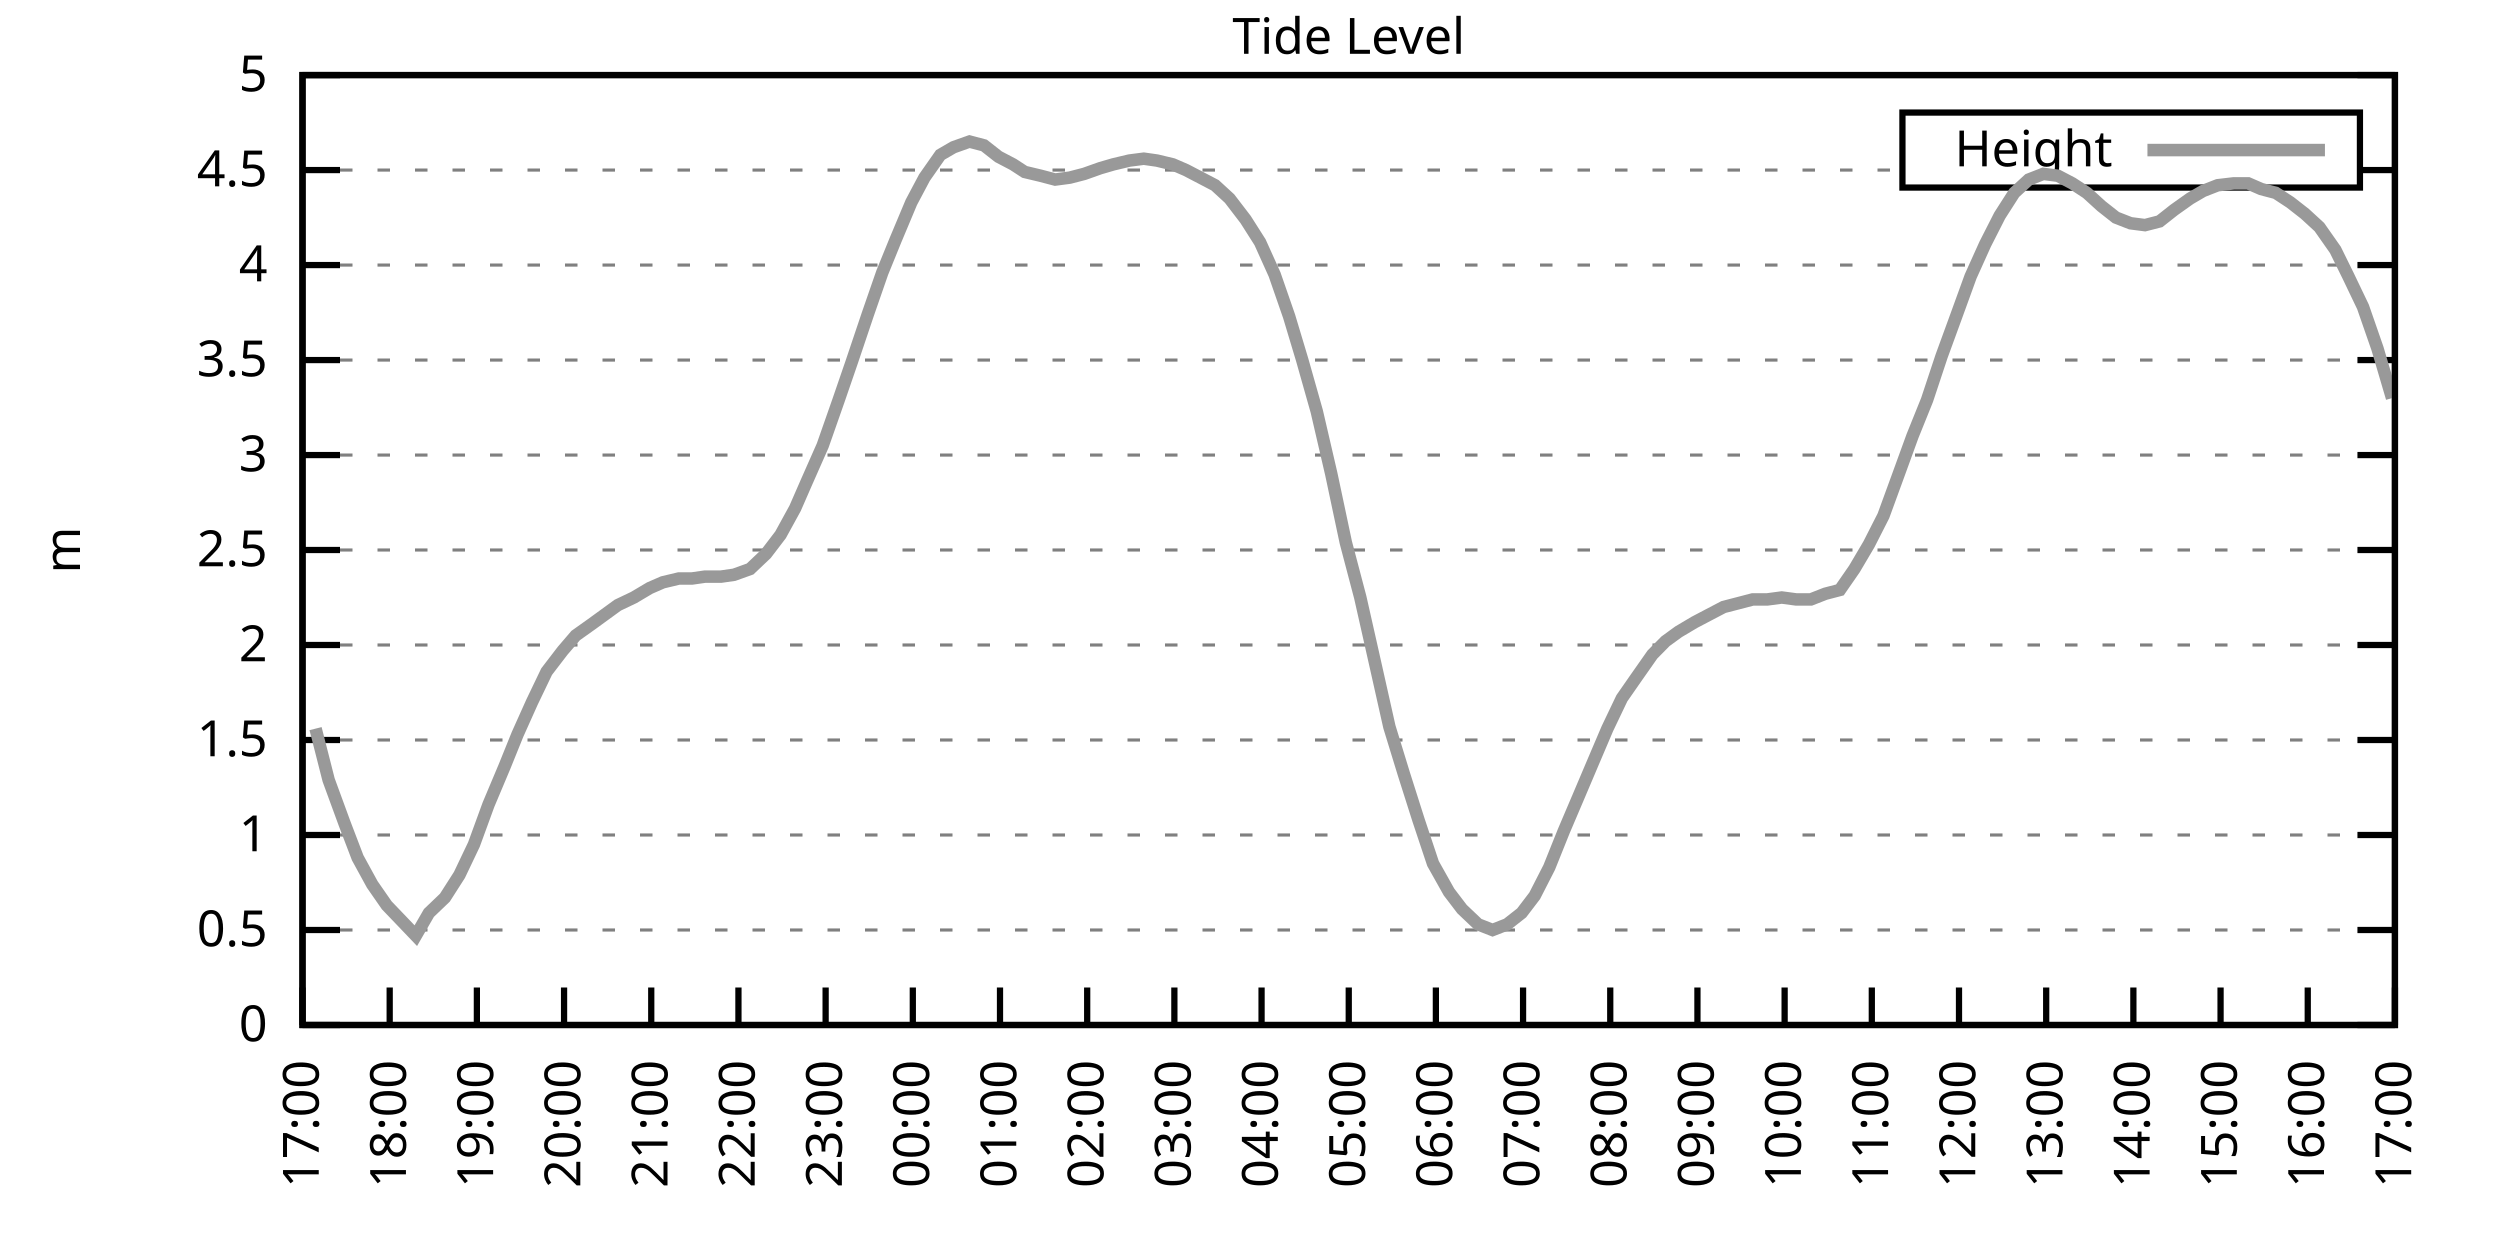
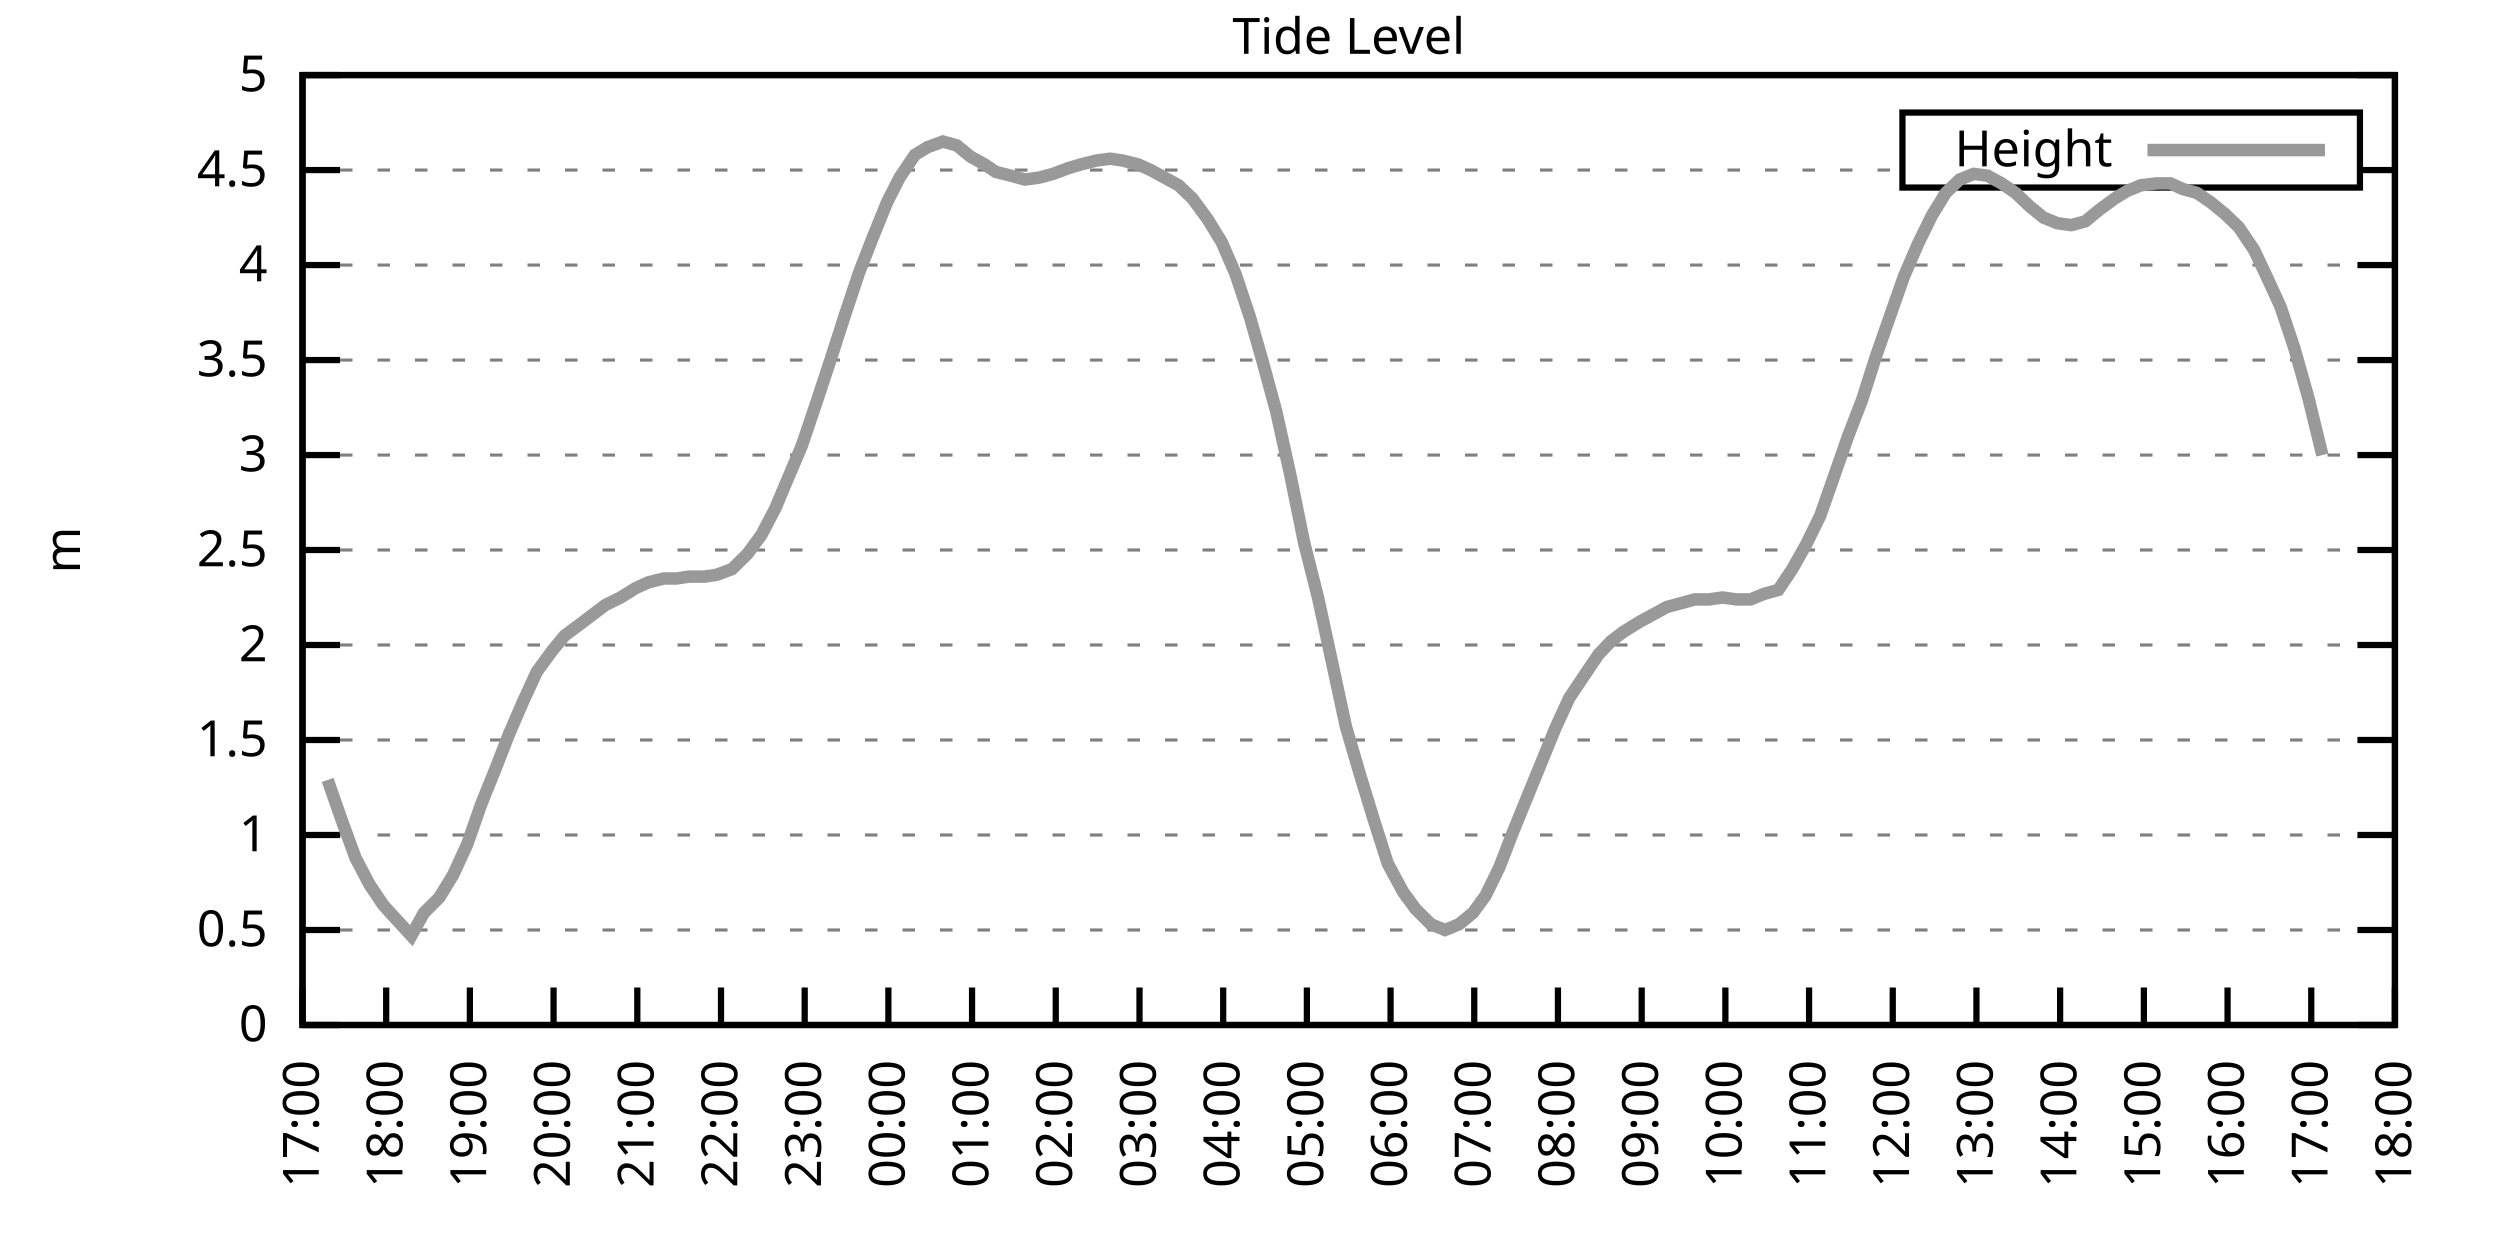
<svg xmlns="http://www.w3.org/2000/svg" xmlns:xlink="http://www.w3.org/1999/xlink" width="400" height="200" viewBox="0 0 400 200">
  <g id="gnuplot_canvas">
    <rect x="0" y="0" width="400" height="200" fill="none" />
    <defs>
      <circle id="gpDot" r="0.5" stroke-width="0.5" stroke="currentColor" />
      <path id="gpPt0" stroke-width="0.333" stroke="currentColor" d="M-1,0 h2 M0,-1 v2" />
      <path id="gpPt1" stroke-width="0.333" stroke="currentColor" d="M-1,-1 L1,1 M1,-1 L-1,1" />
      <path id="gpPt2" stroke-width="0.333" stroke="currentColor" d="M-1,0 L1,0 M0,-1 L0,1 M-1,-1 L1,1 M-1,1 L1,-1" />
      <rect id="gpPt3" stroke-width="0.333" stroke="currentColor" x="-1" y="-1" width="2" height="2" />
      <rect id="gpPt4" stroke-width="0.333" stroke="currentColor" fill="currentColor" x="-1" y="-1" width="2" height="2" />
      <circle id="gpPt5" stroke-width="0.333" stroke="currentColor" cx="0" cy="0" r="1" />
      <use xlink:href="#gpPt5" id="gpPt6" fill="currentColor" stroke="none" />
      <path id="gpPt7" stroke-width="0.333" stroke="currentColor" d="M0,-1.33 L-1.33,0.67 L1.33,0.67 z" />
      <use xlink:href="#gpPt7" id="gpPt8" fill="currentColor" stroke="none" />
      <use xlink:href="#gpPt7" id="gpPt9" stroke="currentColor" transform="rotate(180)" />
      <use xlink:href="#gpPt9" id="gpPt10" fill="currentColor" stroke="none" />
      <use xlink:href="#gpPt3" id="gpPt11" stroke="currentColor" transform="rotate(45)" />
      <use xlink:href="#gpPt11" id="gpPt12" fill="currentColor" stroke="none" />
      <path id="gpPt13" stroke-width="0.333" stroke="currentColor" d="M0,1.330 L1.265,0.411 L0.782,-1.067 L-0.782,-1.076 L-1.265,0.411 z" />
      <use xlink:href="#gpPt13" id="gpPt14" fill="currentColor" stroke="none" />
      <filter id="textbox" filterUnits="objectBoundingBox" x="0" y="0" height="1" width="1">
        <feFlood flood-color="white" flood-opacity="1" result="bgnd" />
        <feComposite in="SourceGraphic" in2="bgnd" operator="atop" />
      </filter>
      <filter id="greybox" filterUnits="objectBoundingBox" x="0" y="0" height="1" width="1">
        <feFlood flood-color="lightgrey" flood-opacity="1" result="grey" />
        <feComposite in="SourceGraphic" in2="grey" operator="atop" />
      </filter>
    </defs>
    <g fill="none" color="white" stroke="currentColor" stroke-width="1.00" stroke-linecap="butt" stroke-linejoin="miter">
</g>
    <g fill="none" color="black" stroke="currentColor" stroke-width="1.00" stroke-linecap="butt" stroke-linejoin="miter">
      <g stroke="none" shape-rendering="crispEdges">
        <polygon fill="rgb(255, 255, 255)" points="48.40,164.00 383.18,164.00 383.18,12.02 48.40,12.02 " />
      </g>
    </g>
    <g fill="none" color="black" stroke="currentColor" stroke-width="1.00" stroke-linecap="butt" stroke-linejoin="miter">
</g>
    <g fill="none" color="black" stroke="black" stroke-width="0.50" stroke-linecap="butt" stroke-linejoin="miter">
</g>
    <g fill="none" color="gray" stroke="currentColor" stroke-width="0.50" stroke-linecap="butt" stroke-linejoin="miter">
      <path stroke="gray" stroke-dasharray="2,4" class="gridline" d="M48.40,164.00 L383.19,164.00  " />
    </g>
    <g fill="none" color="gray" stroke="gray" stroke-width="1.00" stroke-linecap="butt" stroke-linejoin="miter">
</g>
    <g fill="none" color="black" stroke="currentColor" stroke-width="1.00" stroke-linecap="butt" stroke-linejoin="miter">
      <path stroke="black" d="M48.40,164.00 L54.40,164.00 M383.19,164.00 L377.19,164.00  " />
      <g transform="translate(42.80,166.60)" stroke="none" fill="black" font-family="Sans" font-size="8.00" text-anchor="end">
        <text>
          <tspan font-family="Sans"> 0</tspan>
        </text>
      </g>
    </g>
    <g fill="none" color="black" stroke="currentColor" stroke-width="1.00" stroke-linecap="butt" stroke-linejoin="miter">
</g>
    <g fill="none" color="black" stroke="black" stroke-width="0.50" stroke-linecap="butt" stroke-linejoin="miter">
</g>
    <g fill="none" color="gray" stroke="currentColor" stroke-width="0.50" stroke-linecap="butt" stroke-linejoin="miter">
      <path stroke="gray" stroke-dasharray="2,4" class="gridline" d="M48.40,148.80 L383.19,148.80  " />
    </g>
    <g fill="none" color="gray" stroke="gray" stroke-width="1.00" stroke-linecap="butt" stroke-linejoin="miter">
</g>
    <g fill="none" color="black" stroke="currentColor" stroke-width="1.00" stroke-linecap="butt" stroke-linejoin="miter">
      <path stroke="black" d="M48.40,148.80 L54.40,148.80 M383.19,148.80 L377.19,148.80  " />
      <g transform="translate(42.80,151.40)" stroke="none" fill="black" font-family="Sans" font-size="8.00" text-anchor="end">
        <text>
          <tspan font-family="Sans"> 0.5</tspan>
        </text>
      </g>
    </g>
    <g fill="none" color="black" stroke="currentColor" stroke-width="1.00" stroke-linecap="butt" stroke-linejoin="miter">
</g>
    <g fill="none" color="black" stroke="black" stroke-width="0.50" stroke-linecap="butt" stroke-linejoin="miter">
</g>
    <g fill="none" color="gray" stroke="currentColor" stroke-width="0.50" stroke-linecap="butt" stroke-linejoin="miter">
      <path stroke="gray" stroke-dasharray="2,4" class="gridline" d="M48.40,133.60 L383.19,133.60  " />
    </g>
    <g fill="none" color="gray" stroke="gray" stroke-width="1.00" stroke-linecap="butt" stroke-linejoin="miter">
</g>
    <g fill="none" color="black" stroke="currentColor" stroke-width="1.00" stroke-linecap="butt" stroke-linejoin="miter">
      <path stroke="black" d="M48.40,133.60 L54.40,133.60 M383.19,133.60 L377.19,133.60  " />
      <g transform="translate(42.80,136.20)" stroke="none" fill="black" font-family="Sans" font-size="8.00" text-anchor="end">
        <text>
          <tspan font-family="Sans"> 1</tspan>
        </text>
      </g>
    </g>
    <g fill="none" color="black" stroke="currentColor" stroke-width="1.00" stroke-linecap="butt" stroke-linejoin="miter">
</g>
    <g fill="none" color="black" stroke="black" stroke-width="0.50" stroke-linecap="butt" stroke-linejoin="miter">
</g>
    <g fill="none" color="gray" stroke="currentColor" stroke-width="0.50" stroke-linecap="butt" stroke-linejoin="miter">
      <path stroke="gray" stroke-dasharray="2,4" class="gridline" d="M48.40,118.40 L383.19,118.40  " />
    </g>
    <g fill="none" color="gray" stroke="gray" stroke-width="1.00" stroke-linecap="butt" stroke-linejoin="miter">
</g>
    <g fill="none" color="black" stroke="currentColor" stroke-width="1.00" stroke-linecap="butt" stroke-linejoin="miter">
      <path stroke="black" d="M48.40,118.40 L54.40,118.40 M383.19,118.40 L377.19,118.40  " />
      <g transform="translate(42.80,121.00)" stroke="none" fill="black" font-family="Sans" font-size="8.00" text-anchor="end">
        <text>
          <tspan font-family="Sans"> 1.5</tspan>
        </text>
      </g>
    </g>
    <g fill="none" color="black" stroke="currentColor" stroke-width="1.00" stroke-linecap="butt" stroke-linejoin="miter">
</g>
    <g fill="none" color="black" stroke="black" stroke-width="0.50" stroke-linecap="butt" stroke-linejoin="miter">
</g>
    <g fill="none" color="gray" stroke="currentColor" stroke-width="0.50" stroke-linecap="butt" stroke-linejoin="miter">
      <path stroke="gray" stroke-dasharray="2,4" class="gridline" d="M48.40,103.20 L383.19,103.20  " />
    </g>
    <g fill="none" color="gray" stroke="gray" stroke-width="1.00" stroke-linecap="butt" stroke-linejoin="miter">
</g>
    <g fill="none" color="black" stroke="currentColor" stroke-width="1.00" stroke-linecap="butt" stroke-linejoin="miter">
      <path stroke="black" d="M48.40,103.20 L54.40,103.20 M383.19,103.20 L377.19,103.20  " />
      <g transform="translate(42.80,105.80)" stroke="none" fill="black" font-family="Sans" font-size="8.00" text-anchor="end">
        <text>
          <tspan font-family="Sans"> 2</tspan>
        </text>
      </g>
    </g>
    <g fill="none" color="black" stroke="currentColor" stroke-width="1.00" stroke-linecap="butt" stroke-linejoin="miter">
</g>
    <g fill="none" color="black" stroke="black" stroke-width="0.50" stroke-linecap="butt" stroke-linejoin="miter">
</g>
    <g fill="none" color="gray" stroke="currentColor" stroke-width="0.50" stroke-linecap="butt" stroke-linejoin="miter">
      <path stroke="gray" stroke-dasharray="2,4" class="gridline" d="M48.40,88.00 L383.19,88.00  " />
    </g>
    <g fill="none" color="gray" stroke="gray" stroke-width="1.00" stroke-linecap="butt" stroke-linejoin="miter">
</g>
    <g fill="none" color="black" stroke="currentColor" stroke-width="1.00" stroke-linecap="butt" stroke-linejoin="miter">
      <path stroke="black" d="M48.40,88.00 L54.40,88.00 M383.19,88.00 L377.19,88.00  " />
      <g transform="translate(42.80,90.60)" stroke="none" fill="black" font-family="Sans" font-size="8.00" text-anchor="end">
        <text>
          <tspan font-family="Sans"> 2.5</tspan>
        </text>
      </g>
    </g>
    <g fill="none" color="black" stroke="currentColor" stroke-width="1.00" stroke-linecap="butt" stroke-linejoin="miter">
</g>
    <g fill="none" color="black" stroke="black" stroke-width="0.50" stroke-linecap="butt" stroke-linejoin="miter">
</g>
    <g fill="none" color="gray" stroke="currentColor" stroke-width="0.50" stroke-linecap="butt" stroke-linejoin="miter">
      <path stroke="gray" stroke-dasharray="2,4" class="gridline" d="M48.40,72.81 L383.19,72.81  " />
    </g>
    <g fill="none" color="gray" stroke="gray" stroke-width="1.00" stroke-linecap="butt" stroke-linejoin="miter">
</g>
    <g fill="none" color="black" stroke="currentColor" stroke-width="1.00" stroke-linecap="butt" stroke-linejoin="miter">
      <path stroke="black" d="M48.40,72.81 L54.40,72.81 M383.19,72.81 L377.19,72.81  " />
      <g transform="translate(42.80,75.41)" stroke="none" fill="black" font-family="Sans" font-size="8.00" text-anchor="end">
        <text>
          <tspan font-family="Sans"> 3</tspan>
        </text>
      </g>
    </g>
    <g fill="none" color="black" stroke="currentColor" stroke-width="1.00" stroke-linecap="butt" stroke-linejoin="miter">
</g>
    <g fill="none" color="black" stroke="black" stroke-width="0.50" stroke-linecap="butt" stroke-linejoin="miter">
</g>
    <g fill="none" color="gray" stroke="currentColor" stroke-width="0.50" stroke-linecap="butt" stroke-linejoin="miter">
      <path stroke="gray" stroke-dasharray="2,4" class="gridline" d="M48.40,57.61 L383.19,57.61  " />
    </g>
    <g fill="none" color="gray" stroke="gray" stroke-width="1.00" stroke-linecap="butt" stroke-linejoin="miter">
</g>
    <g fill="none" color="black" stroke="currentColor" stroke-width="1.00" stroke-linecap="butt" stroke-linejoin="miter">
      <path stroke="black" d="M48.40,57.61 L54.40,57.61 M383.19,57.61 L377.19,57.61  " />
      <g transform="translate(42.80,60.21)" stroke="none" fill="black" font-family="Sans" font-size="8.00" text-anchor="end">
        <text>
          <tspan font-family="Sans"> 3.5</tspan>
        </text>
      </g>
    </g>
    <g fill="none" color="black" stroke="currentColor" stroke-width="1.00" stroke-linecap="butt" stroke-linejoin="miter">
</g>
    <g fill="none" color="black" stroke="black" stroke-width="0.50" stroke-linecap="butt" stroke-linejoin="miter">
</g>
    <g fill="none" color="gray" stroke="currentColor" stroke-width="0.50" stroke-linecap="butt" stroke-linejoin="miter">
      <path stroke="gray" stroke-dasharray="2,4" class="gridline" d="M48.40,42.41 L383.19,42.41  " />
    </g>
    <g fill="none" color="gray" stroke="gray" stroke-width="1.00" stroke-linecap="butt" stroke-linejoin="miter">
</g>
    <g fill="none" color="black" stroke="currentColor" stroke-width="1.00" stroke-linecap="butt" stroke-linejoin="miter">
      <path stroke="black" d="M48.40,42.41 L54.40,42.41 M383.19,42.41 L377.19,42.41  " />
      <g transform="translate(42.80,45.01)" stroke="none" fill="black" font-family="Sans" font-size="8.00" text-anchor="end">
        <text>
          <tspan font-family="Sans"> 4</tspan>
        </text>
      </g>
    </g>
    <g fill="none" color="black" stroke="currentColor" stroke-width="1.00" stroke-linecap="butt" stroke-linejoin="miter">
</g>
    <g fill="none" color="black" stroke="black" stroke-width="0.50" stroke-linecap="butt" stroke-linejoin="miter">
</g>
    <g fill="none" color="gray" stroke="currentColor" stroke-width="0.50" stroke-linecap="butt" stroke-linejoin="miter">
      <path stroke="gray" stroke-dasharray="2,4" class="gridline" d="M48.40,27.21 L304.39,27.21 M377.59,27.21 L383.19,27.21  " />
    </g>
    <g fill="none" color="gray" stroke="gray" stroke-width="1.00" stroke-linecap="butt" stroke-linejoin="miter">
</g>
    <g fill="none" color="black" stroke="currentColor" stroke-width="1.00" stroke-linecap="butt" stroke-linejoin="miter">
      <path stroke="black" d="M48.40,27.21 L54.40,27.21 M383.19,27.21 L377.19,27.21  " />
      <g transform="translate(42.80,29.81)" stroke="none" fill="black" font-family="Sans" font-size="8.00" text-anchor="end">
        <text>
          <tspan font-family="Sans"> 4.5</tspan>
        </text>
      </g>
    </g>
    <g fill="none" color="black" stroke="currentColor" stroke-width="1.00" stroke-linecap="butt" stroke-linejoin="miter">
</g>
    <g fill="none" color="black" stroke="black" stroke-width="0.50" stroke-linecap="butt" stroke-linejoin="miter">
</g>
    <g fill="none" color="gray" stroke="currentColor" stroke-width="0.50" stroke-linecap="butt" stroke-linejoin="miter">
      <path stroke="gray" stroke-dasharray="2,4" class="gridline" d="M48.40,12.01 L383.19,12.01  " />
    </g>
    <g fill="none" color="gray" stroke="gray" stroke-width="1.00" stroke-linecap="butt" stroke-linejoin="miter">
</g>
    <g fill="none" color="black" stroke="currentColor" stroke-width="1.00" stroke-linecap="butt" stroke-linejoin="miter">
      <path stroke="black" d="M48.40,12.01 L54.40,12.01 M383.19,12.01 L377.19,12.01  " />
      <g transform="translate(42.80,14.61)" stroke="none" fill="black" font-family="Sans" font-size="8.00" text-anchor="end">
        <text>
          <tspan font-family="Sans"> 5</tspan>
        </text>
      </g>
    </g>
    <g fill="none" color="black" stroke="currentColor" stroke-width="1.00" stroke-linecap="butt" stroke-linejoin="miter">
      <path stroke="black" d="M48.40,164.00 L48.40,158.00  " />
      <g transform="translate(51.00,169.60) rotate(270.00)" stroke="none" fill="black" font-family="Sans" font-size="8.00" text-anchor="end">
        <text>
          <tspan font-family="Sans">17:00</tspan>
        </text>
      </g>
    </g>
    <g fill="none" color="black" stroke="currentColor" stroke-width="1.00" stroke-linecap="butt" stroke-linejoin="miter">
-       <path stroke="black" d="M62.35,164.00 L62.35,158.00  " />
-       <g transform="translate(64.95,169.60) rotate(270.00)" stroke="none" fill="black" font-family="Sans" font-size="8.00" text-anchor="end">
+       <path stroke="black" d="M61.79,164.00 L61.79,158.00  " />
+       <g transform="translate(64.39,169.60) rotate(270.00)" stroke="none" fill="black" font-family="Sans" font-size="8.00" text-anchor="end">
        <text>
          <tspan font-family="Sans">18:00</tspan>
        </text>
      </g>
    </g>
    <g fill="none" color="black" stroke="currentColor" stroke-width="1.00" stroke-linecap="butt" stroke-linejoin="miter">
-       <path stroke="black" d="M76.30,164.00 L76.30,158.00  " />
-       <g transform="translate(78.90,169.60) rotate(270.00)" stroke="none" fill="black" font-family="Sans" font-size="8.00" text-anchor="end">
+       <path stroke="black" d="M75.18,164.00 L75.18,158.00  " />
+       <g transform="translate(77.78,169.60) rotate(270.00)" stroke="none" fill="black" font-family="Sans" font-size="8.00" text-anchor="end">
        <text>
          <tspan font-family="Sans">19:00</tspan>
        </text>
      </g>
    </g>
    <g fill="none" color="black" stroke="currentColor" stroke-width="1.00" stroke-linecap="butt" stroke-linejoin="miter">
-       <path stroke="black" d="M90.25,164.00 L90.25,158.00  " />
-       <g transform="translate(92.85,169.60) rotate(270.00)" stroke="none" fill="black" font-family="Sans" font-size="8.00" text-anchor="end">
+       <path stroke="black" d="M88.57,164.00 L88.57,158.00  " />
+       <g transform="translate(91.17,169.60) rotate(270.00)" stroke="none" fill="black" font-family="Sans" font-size="8.00" text-anchor="end">
        <text>
          <tspan font-family="Sans">20:00</tspan>
        </text>
      </g>
    </g>
    <g fill="none" color="black" stroke="currentColor" stroke-width="1.00" stroke-linecap="butt" stroke-linejoin="miter">
-       <path stroke="black" d="M104.20,164.00 L104.20,158.00  " />
-       <g transform="translate(106.80,169.60) rotate(270.00)" stroke="none" fill="black" font-family="Sans" font-size="8.00" text-anchor="end">
+       <path stroke="black" d="M101.97,164.00 L101.97,158.00  " />
+       <g transform="translate(104.57,169.60) rotate(270.00)" stroke="none" fill="black" font-family="Sans" font-size="8.00" text-anchor="end">
        <text>
          <tspan font-family="Sans">21:00</tspan>
        </text>
      </g>
    </g>
    <g fill="none" color="black" stroke="currentColor" stroke-width="1.00" stroke-linecap="butt" stroke-linejoin="miter">
-       <path stroke="black" d="M118.15,164.00 L118.15,158.00  " />
-       <g transform="translate(120.75,169.60) rotate(270.00)" stroke="none" fill="black" font-family="Sans" font-size="8.00" text-anchor="end">
+       <path stroke="black" d="M115.36,164.00 L115.36,158.00  " />
+       <g transform="translate(117.96,169.60) rotate(270.00)" stroke="none" fill="black" font-family="Sans" font-size="8.00" text-anchor="end">
        <text>
          <tspan font-family="Sans">22:00</tspan>
        </text>
      </g>
    </g>
    <g fill="none" color="black" stroke="currentColor" stroke-width="1.00" stroke-linecap="butt" stroke-linejoin="miter">
-       <path stroke="black" d="M132.10,164.00 L132.10,158.00  " />
-       <g transform="translate(134.70,169.60) rotate(270.00)" stroke="none" fill="black" font-family="Sans" font-size="8.00" text-anchor="end">
+       <path stroke="black" d="M128.75,164.00 L128.75,158.00  " />
+       <g transform="translate(131.35,169.60) rotate(270.00)" stroke="none" fill="black" font-family="Sans" font-size="8.00" text-anchor="end">
        <text>
          <tspan font-family="Sans">23:00</tspan>
        </text>
      </g>
    </g>
    <g fill="none" color="black" stroke="currentColor" stroke-width="1.00" stroke-linecap="butt" stroke-linejoin="miter">
-       <path stroke="black" d="M146.05,164.00 L146.05,158.00  " />
-       <g transform="translate(148.65,169.60) rotate(270.00)" stroke="none" fill="black" font-family="Sans" font-size="8.00" text-anchor="end">
+       <path stroke="black" d="M142.14,164.00 L142.14,158.00  " />
+       <g transform="translate(144.74,169.60) rotate(270.00)" stroke="none" fill="black" font-family="Sans" font-size="8.00" text-anchor="end">
        <text>
          <tspan font-family="Sans">00:00</tspan>
        </text>
      </g>
    </g>
    <g fill="none" color="black" stroke="currentColor" stroke-width="1.00" stroke-linecap="butt" stroke-linejoin="miter">
-       <path stroke="black" d="M160.00,164.00 L160.00,158.00  " />
-       <g transform="translate(162.60,169.60) rotate(270.00)" stroke="none" fill="black" font-family="Sans" font-size="8.00" text-anchor="end">
+       <path stroke="black" d="M155.53,164.00 L155.53,158.00  " />
+       <g transform="translate(158.13,169.60) rotate(270.00)" stroke="none" fill="black" font-family="Sans" font-size="8.00" text-anchor="end">
        <text>
          <tspan font-family="Sans">01:00</tspan>
        </text>
      </g>
    </g>
    <g fill="none" color="black" stroke="currentColor" stroke-width="1.00" stroke-linecap="butt" stroke-linejoin="miter">
-       <path stroke="black" d="M173.95,164.00 L173.95,158.00  " />
-       <g transform="translate(176.55,169.60) rotate(270.00)" stroke="none" fill="black" font-family="Sans" font-size="8.00" text-anchor="end">
+       <path stroke="black" d="M168.92,164.00 L168.92,158.00  " />
+       <g transform="translate(171.52,169.60) rotate(270.00)" stroke="none" fill="black" font-family="Sans" font-size="8.00" text-anchor="end">
        <text>
          <tspan font-family="Sans">02:00</tspan>
        </text>
      </g>
    </g>
    <g fill="none" color="black" stroke="currentColor" stroke-width="1.00" stroke-linecap="butt" stroke-linejoin="miter">
-       <path stroke="black" d="M187.90,164.00 L187.90,158.00  " />
-       <g transform="translate(190.50,169.60) rotate(270.00)" stroke="none" fill="black" font-family="Sans" font-size="8.00" text-anchor="end">
+       <path stroke="black" d="M182.32,164.00 L182.32,158.00  " />
+       <g transform="translate(184.92,169.60) rotate(270.00)" stroke="none" fill="black" font-family="Sans" font-size="8.00" text-anchor="end">
        <text>
          <tspan font-family="Sans">03:00</tspan>
        </text>
      </g>
    </g>
    <g fill="none" color="black" stroke="currentColor" stroke-width="1.00" stroke-linecap="butt" stroke-linejoin="miter">
-       <path stroke="black" d="M201.85,164.00 L201.85,158.00  " />
-       <g transform="translate(204.45,169.60) rotate(270.00)" stroke="none" fill="black" font-family="Sans" font-size="8.00" text-anchor="end">
+       <path stroke="black" d="M195.71,164.00 L195.71,158.00  " />
+       <g transform="translate(198.31,169.60) rotate(270.00)" stroke="none" fill="black" font-family="Sans" font-size="8.00" text-anchor="end">
        <text>
          <tspan font-family="Sans">04:00</tspan>
        </text>
      </g>
    </g>
    <g fill="none" color="black" stroke="currentColor" stroke-width="1.00" stroke-linecap="butt" stroke-linejoin="miter">
-       <path stroke="black" d="M215.80,164.00 L215.80,158.00  " />
-       <g transform="translate(218.40,169.60) rotate(270.00)" stroke="none" fill="black" font-family="Sans" font-size="8.00" text-anchor="end">
+       <path stroke="black" d="M209.10,164.00 L209.10,158.00  " />
+       <g transform="translate(211.70,169.60) rotate(270.00)" stroke="none" fill="black" font-family="Sans" font-size="8.00" text-anchor="end">
        <text>
          <tspan font-family="Sans">05:00</tspan>
        </text>
      </g>
    </g>
    <g fill="none" color="black" stroke="currentColor" stroke-width="1.00" stroke-linecap="butt" stroke-linejoin="miter">
-       <path stroke="black" d="M229.74,164.00 L229.74,158.00  " />
-       <g transform="translate(232.34,169.60) rotate(270.00)" stroke="none" fill="black" font-family="Sans" font-size="8.00" text-anchor="end">
+       <path stroke="black" d="M222.49,164.00 L222.49,158.00  " />
+       <g transform="translate(225.09,169.60) rotate(270.00)" stroke="none" fill="black" font-family="Sans" font-size="8.00" text-anchor="end">
        <text>
          <tspan font-family="Sans">06:00</tspan>
        </text>
      </g>
    </g>
    <g fill="none" color="black" stroke="currentColor" stroke-width="1.00" stroke-linecap="butt" stroke-linejoin="miter">
-       <path stroke="black" d="M243.69,164.00 L243.69,158.00  " />
-       <g transform="translate(246.29,169.60) rotate(270.00)" stroke="none" fill="black" font-family="Sans" font-size="8.00" text-anchor="end">
+       <path stroke="black" d="M235.88,164.00 L235.88,158.00  " />
+       <g transform="translate(238.48,169.60) rotate(270.00)" stroke="none" fill="black" font-family="Sans" font-size="8.00" text-anchor="end">
        <text>
          <tspan font-family="Sans">07:00</tspan>
        </text>
      </g>
    </g>
    <g fill="none" color="black" stroke="currentColor" stroke-width="1.00" stroke-linecap="butt" stroke-linejoin="miter">
-       <path stroke="black" d="M257.64,164.00 L257.64,158.00  " />
-       <g transform="translate(260.24,169.60) rotate(270.00)" stroke="none" fill="black" font-family="Sans" font-size="8.00" text-anchor="end">
+       <path stroke="black" d="M249.27,164.00 L249.27,158.00  " />
+       <g transform="translate(251.87,169.60) rotate(270.00)" stroke="none" fill="black" font-family="Sans" font-size="8.00" text-anchor="end">
        <text>
          <tspan font-family="Sans">08:00</tspan>
        </text>
      </g>
    </g>
    <g fill="none" color="black" stroke="currentColor" stroke-width="1.00" stroke-linecap="butt" stroke-linejoin="miter">
-       <path stroke="black" d="M271.59,164.00 L271.59,158.00  " />
-       <g transform="translate(274.19,169.60) rotate(270.00)" stroke="none" fill="black" font-family="Sans" font-size="8.00" text-anchor="end">
+       <path stroke="black" d="M262.67,164.00 L262.67,158.00  " />
+       <g transform="translate(265.27,169.60) rotate(270.00)" stroke="none" fill="black" font-family="Sans" font-size="8.00" text-anchor="end">
        <text>
          <tspan font-family="Sans">09:00</tspan>
        </text>
      </g>
    </g>
    <g fill="none" color="black" stroke="currentColor" stroke-width="1.00" stroke-linecap="butt" stroke-linejoin="miter">
-       <path stroke="black" d="M285.54,164.00 L285.54,158.00  " />
-       <g transform="translate(288.14,169.60) rotate(270.00)" stroke="none" fill="black" font-family="Sans" font-size="8.00" text-anchor="end">
+       <path stroke="black" d="M276.06,164.00 L276.06,158.00  " />
+       <g transform="translate(278.66,169.60) rotate(270.00)" stroke="none" fill="black" font-family="Sans" font-size="8.00" text-anchor="end">
        <text>
          <tspan font-family="Sans">10:00</tspan>
        </text>
      </g>
    </g>
    <g fill="none" color="black" stroke="currentColor" stroke-width="1.00" stroke-linecap="butt" stroke-linejoin="miter">
-       <path stroke="black" d="M299.49,164.00 L299.49,158.00  " />
-       <g transform="translate(302.09,169.60) rotate(270.00)" stroke="none" fill="black" font-family="Sans" font-size="8.00" text-anchor="end">
+       <path stroke="black" d="M289.45,164.00 L289.45,158.00  " />
+       <g transform="translate(292.05,169.60) rotate(270.00)" stroke="none" fill="black" font-family="Sans" font-size="8.00" text-anchor="end">
        <text>
          <tspan font-family="Sans">11:00</tspan>
        </text>
      </g>
    </g>
    <g fill="none" color="black" stroke="currentColor" stroke-width="1.00" stroke-linecap="butt" stroke-linejoin="miter">
-       <path stroke="black" d="M313.44,164.00 L313.44,158.00  " />
-       <g transform="translate(316.04,169.60) rotate(270.00)" stroke="none" fill="black" font-family="Sans" font-size="8.00" text-anchor="end">
+       <path stroke="black" d="M302.84,164.00 L302.84,158.00  " />
+       <g transform="translate(305.44,169.60) rotate(270.00)" stroke="none" fill="black" font-family="Sans" font-size="8.00" text-anchor="end">
        <text>
          <tspan font-family="Sans">12:00</tspan>
        </text>
      </g>
    </g>
    <g fill="none" color="black" stroke="currentColor" stroke-width="1.00" stroke-linecap="butt" stroke-linejoin="miter">
-       <path stroke="black" d="M327.39,164.00 L327.39,158.00  " />
-       <g transform="translate(329.99,169.60) rotate(270.00)" stroke="none" fill="black" font-family="Sans" font-size="8.00" text-anchor="end">
+       <path stroke="black" d="M316.23,164.00 L316.23,158.00  " />
+       <g transform="translate(318.83,169.60) rotate(270.00)" stroke="none" fill="black" font-family="Sans" font-size="8.00" text-anchor="end">
        <text>
          <tspan font-family="Sans">13:00</tspan>
        </text>
      </g>
    </g>
    <g fill="none" color="black" stroke="currentColor" stroke-width="1.00" stroke-linecap="butt" stroke-linejoin="miter">
-       <path stroke="black" d="M341.34,164.00 L341.34,158.00  " />
-       <g transform="translate(343.94,169.60) rotate(270.00)" stroke="none" fill="black" font-family="Sans" font-size="8.00" text-anchor="end">
+       <path stroke="black" d="M329.62,164.00 L329.62,158.00  " />
+       <g transform="translate(332.22,169.60) rotate(270.00)" stroke="none" fill="black" font-family="Sans" font-size="8.00" text-anchor="end">
        <text>
          <tspan font-family="Sans">14:00</tspan>
        </text>
      </g>
    </g>
    <g fill="none" color="black" stroke="currentColor" stroke-width="1.00" stroke-linecap="butt" stroke-linejoin="miter">
-       <path stroke="black" d="M355.29,164.00 L355.29,158.00  " />
-       <g transform="translate(357.89,169.60) rotate(270.00)" stroke="none" fill="black" font-family="Sans" font-size="8.00" text-anchor="end">
+       <path stroke="black" d="M343.02,164.00 L343.02,158.00  " />
+       <g transform="translate(345.62,169.60) rotate(270.00)" stroke="none" fill="black" font-family="Sans" font-size="8.00" text-anchor="end">
        <text>
          <tspan font-family="Sans">15:00</tspan>
        </text>
      </g>
    </g>
    <g fill="none" color="black" stroke="currentColor" stroke-width="1.00" stroke-linecap="butt" stroke-linejoin="miter">
-       <path stroke="black" d="M369.24,164.00 L369.24,158.00  " />
-       <g transform="translate(371.84,169.60) rotate(270.00)" stroke="none" fill="black" font-family="Sans" font-size="8.00" text-anchor="end">
+       <path stroke="black" d="M356.41,164.00 L356.41,158.00  " />
+       <g transform="translate(359.01,169.60) rotate(270.00)" stroke="none" fill="black" font-family="Sans" font-size="8.00" text-anchor="end">
        <text>
          <tspan font-family="Sans">16:00</tspan>
+         </text>
+       </g>
+     </g>
+     <g fill="none" color="black" stroke="currentColor" stroke-width="1.00" stroke-linecap="butt" stroke-linejoin="miter">
+       <path stroke="black" d="M369.80,164.00 L369.80,158.00  " />
+       <g transform="translate(372.40,169.60) rotate(270.00)" stroke="none" fill="black" font-family="Sans" font-size="8.00" text-anchor="end">
+         <text>
+           <tspan font-family="Sans">17:00</tspan>
        </text>
      </g>
    </g>
    <g fill="none" color="black" stroke="currentColor" stroke-width="1.00" stroke-linecap="butt" stroke-linejoin="miter">
      <path stroke="black" d="M383.19,164.00 L383.19,158.00  " />
      <g transform="translate(385.79,169.60) rotate(270.00)" stroke="none" fill="black" font-family="Sans" font-size="8.00" text-anchor="end">
        <text>
-           <tspan font-family="Sans">17:00</tspan>
+           <tspan font-family="Sans">18:00</tspan>
        </text>
      </g>
    </g>
    <g fill="none" color="black" stroke="currentColor" stroke-width="1.00" stroke-linecap="butt" stroke-linejoin="miter">
</g>
    <g fill="none" color="black" stroke="currentColor" stroke-width="1.00" stroke-linecap="butt" stroke-linejoin="miter">
      <path stroke="black" d="M48.40,12.01 L48.40,164.00 L383.19,164.00 L383.19,12.01 L48.40,12.01 Z  " />
    </g>
    <g fill="none" color="black" stroke="currentColor" stroke-width="1.00" stroke-linecap="butt" stroke-linejoin="miter">
</g>
    <g fill="none" color="black" stroke="currentColor" stroke-width="1.00" stroke-linecap="butt" stroke-linejoin="miter">
      <path stroke="black" d="M304.39,30.01 L304.39,18.01 L377.59,18.01 L377.59,30.01 L304.39,30.01 Z  " />
    </g>
    <g id="Tide_level_plot_1">
      <g fill="none" color="white" stroke="black" stroke-width="2.00" stroke-linecap="butt" stroke-linejoin="miter">
</g>
      <g fill="none" color="black" stroke="currentColor" stroke-width="2.00" stroke-linecap="butt" stroke-linejoin="miter">
        <g transform="translate(337.99,26.61)" stroke="none" fill="black" font-family="Sans" font-size="8.00" text-anchor="end">
          <text>
            <tspan font-family="Sans">Height</tspan>
          </text>
        </g>
      </g>
      <g fill="none" color="black" stroke="currentColor" stroke-width="2.00" stroke-linecap="butt" stroke-linejoin="miter">
-         <path stroke="rgb(153, 153, 153)" d="M343.59,24.01 L371.99,24.01 M50.49,116.58 L52.58,124.79 L55.14,131.78 L57.23,137.25 L59.56,141.51 L61.88,144.85   L64.21,147.28 L66.53,149.71 L68.63,146.07 L71.18,143.63 L73.51,139.99 L75.83,135.12 L78.16,128.74 L80.72,122.66   L82.81,117.49 L85.13,112.32 L87.46,107.46 L90.02,104.12 L92.11,101.68 L94.67,99.86 L96.76,98.34 L98.85,96.82   L101.41,95.60 L103.97,94.08 L106.06,93.17 L108.62,92.56 L110.71,92.56 L112.80,92.26 L115.36,92.26 L117.45,91.96   L120.01,91.04 L122.57,88.61 L124.89,85.57 L127.22,81.32 L129.08,77.06 L131.63,71.29 L134.19,63.99 L136.28,57.91   L138.84,50.31 L141.16,43.62 L143.26,38.46 L145.81,32.38 L147.91,28.42 L150.46,24.78 L152.56,23.56 L155.11,22.65   L157.44,23.26 L159.76,25.08 L162.09,26.30 L163.95,27.51 L166.51,28.12 L168.83,28.73 L171.16,28.42 L173.48,27.82   L176.04,26.91 L178.13,26.30 L180.69,25.69 L183.01,25.39 L185.11,25.69 L187.66,26.30 L189.76,27.21 L192.08,28.42   L194.41,29.64 L196.73,31.77 L199.29,35.11 L201.61,38.76 L203.94,43.93 L206.26,50.62 L208.36,57.61 L210.68,65.81   L213.01,75.85 L215.33,86.79 L217.65,95.60 L219.98,105.94 L222.30,116.28 L224.63,123.87 L226.95,131.17 L229.28,138.16   L231.84,142.72 L233.93,145.46 L236.49,147.89 L238.81,148.80 L241.14,147.89 L243.46,146.07 L245.55,143.33 L247.88,138.77   L250.20,132.99 L252.53,127.52 L254.85,122.05 L257.18,116.58 L259.50,111.72 L261.83,108.37 L264.39,104.72 L266.48,102.60   L268.57,101.08 L271.13,99.56 L273.45,98.34 L275.78,97.12 L278.10,96.52 L280.43,95.91 L282.75,95.91 L285.08,95.60   L287.40,95.91 L289.73,95.91 L292.05,95.00 L294.38,94.39 L296.70,91.04 L299.03,87.09 L301.35,82.53 L303.68,76.15   L306.00,69.77 L308.33,63.99 L310.65,57.00 L312.98,50.62 L315.30,44.23 L317.63,39.06 L319.95,34.50 L322.28,30.86   L324.60,28.73 L326.93,27.82 L329.25,28.12 L331.58,29.34 L333.90,30.86 L336.23,32.98 L338.55,34.81 L340.88,35.72   L343.20,36.02 L345.53,35.42 L347.85,33.59 L350.41,31.77 L352.50,30.55 L354.83,29.64 L357.38,29.34 L359.71,29.34   L361.80,30.25 L364.13,30.86 L366.45,32.38 L368.78,34.20 L371.10,36.33 L373.66,39.98 L375.75,44.23 L378.08,49.10   L380.40,55.78 L382.73,63.69  " />
+         <path stroke="rgb(153, 153, 153)" d="M343.59,24.01 L371.99,24.01 M52.42,124.79 L54.87,131.78 L56.88,137.25 L59.11,141.51 L61.35,144.85 L63.58,147.28   L65.81,149.71 L67.82,146.07 L70.27,143.63 L72.50,139.99 L74.74,135.12 L76.97,128.74 L79.42,122.66 L81.43,117.49   L83.66,112.32 L85.90,107.46 L88.35,104.12 L90.36,101.68 L92.82,99.86 L94.82,98.34 L96.83,96.82 L99.29,95.60   L101.74,94.08 L103.75,93.17 L106.21,92.56 L108.22,92.56 L110.22,92.26 L112.68,92.26 L114.69,91.96 L117.14,91.04   L119.60,88.61 L121.83,85.57 L124.06,81.32 L125.85,77.06 L128.30,71.29 L130.76,63.99 L132.77,57.91 L135.22,50.31   L137.45,43.62 L139.46,38.46 L141.92,32.38 L143.93,28.42 L146.38,24.78 L148.39,23.56 L150.85,22.65 L153.08,23.26   L155.31,25.08 L157.54,26.30 L159.33,27.51 L161.78,28.12 L164.01,28.73 L166.25,28.42 L168.48,27.82 L170.93,26.91   L172.94,26.30 L175.40,25.69 L177.63,25.39 L179.64,25.69 L182.09,26.30 L184.10,27.21 L186.33,28.42 L188.57,29.64   L190.80,31.77 L193.25,35.11 L195.48,38.76 L197.72,43.93 L199.95,50.62 L201.96,57.61 L204.19,65.81 L206.42,75.85   L208.65,86.79 L210.88,95.60 L213.12,105.94 L215.35,116.28 L217.58,123.87 L219.81,131.17 L222.04,138.16 L224.50,142.72   L226.51,145.46 L228.96,147.89 L231.20,148.80 L233.43,147.89 L235.66,146.07 L237.67,143.33 L239.90,138.77 L242.13,132.99   L244.36,127.52 L246.60,122.05 L248.83,116.58 L251.06,111.72 L253.29,108.37 L255.75,104.72 L257.76,102.60 L259.76,101.08   L262.22,99.56 L264.45,98.34 L266.68,97.12 L268.92,96.52 L271.15,95.91 L273.38,95.91 L275.61,95.60 L277.84,95.91   L280.07,95.91 L282.31,95.00 L284.54,94.39 L286.77,91.04 L289.00,87.09 L291.23,82.53 L293.47,76.15 L295.70,69.77   L297.93,63.99 L300.16,57.00 L302.39,50.62 L304.63,44.23 L306.86,39.06 L309.09,34.50 L311.32,30.86 L313.55,28.73   L315.79,27.82 L318.02,28.12 L320.25,29.34 L322.48,30.86 L324.71,32.98 L326.95,34.81 L329.18,35.72 L331.41,36.02   L333.64,35.42 L335.87,33.59 L338.33,31.77 L340.34,30.55 L342.57,29.64 L345.02,29.34 L347.26,29.34 L349.26,30.25   L351.50,30.86 L353.73,32.38 L355.96,34.20 L358.19,36.33 L360.65,39.98 L362.66,44.23 L364.89,49.10 L367.12,55.78   L369.35,63.69 L371.58,72.81  " />
      </g>
    </g>
    <g fill="none" color="black" stroke="currentColor" stroke-width="2.00" stroke-linecap="butt" stroke-linejoin="miter">
</g>
    <g fill="none" color="black" stroke="black" stroke-width="1.00" stroke-linecap="butt" stroke-linejoin="miter">
</g>
    <g fill="none" color="black" stroke="currentColor" stroke-width="1.00" stroke-linecap="butt" stroke-linejoin="miter">
      <path stroke="black" d="M48.40,12.01 L48.40,164.00 L383.19,164.00 L383.19,12.01 L48.40,12.01 Z  " />
      <g transform="translate(12.80,88.01) rotate(270.00)" stroke="none" fill="black" font-family="Sans" font-size="8.00" text-anchor="middle">
        <text>
          <tspan font-family="Sans">m</tspan>
        </text>
      </g>
    </g>
    <g fill="none" color="black" stroke="currentColor" stroke-width="1.00" stroke-linecap="butt" stroke-linejoin="miter">
</g>
    <g fill="none" color="black" stroke="currentColor" stroke-width="1.00" stroke-linecap="butt" stroke-linejoin="miter">
      <g transform="translate(215.79,8.61)" stroke="none" fill="black" font-family="Sans" font-size="8.00" text-anchor="middle">
        <text>
          <tspan font-family="Sans">Tide Level</tspan>
        </text>
      </g>
    </g>
    <g fill="none" color="black" stroke="currentColor" stroke-width="1.00" stroke-linecap="butt" stroke-linejoin="miter">
</g>
  </g>
</svg>
